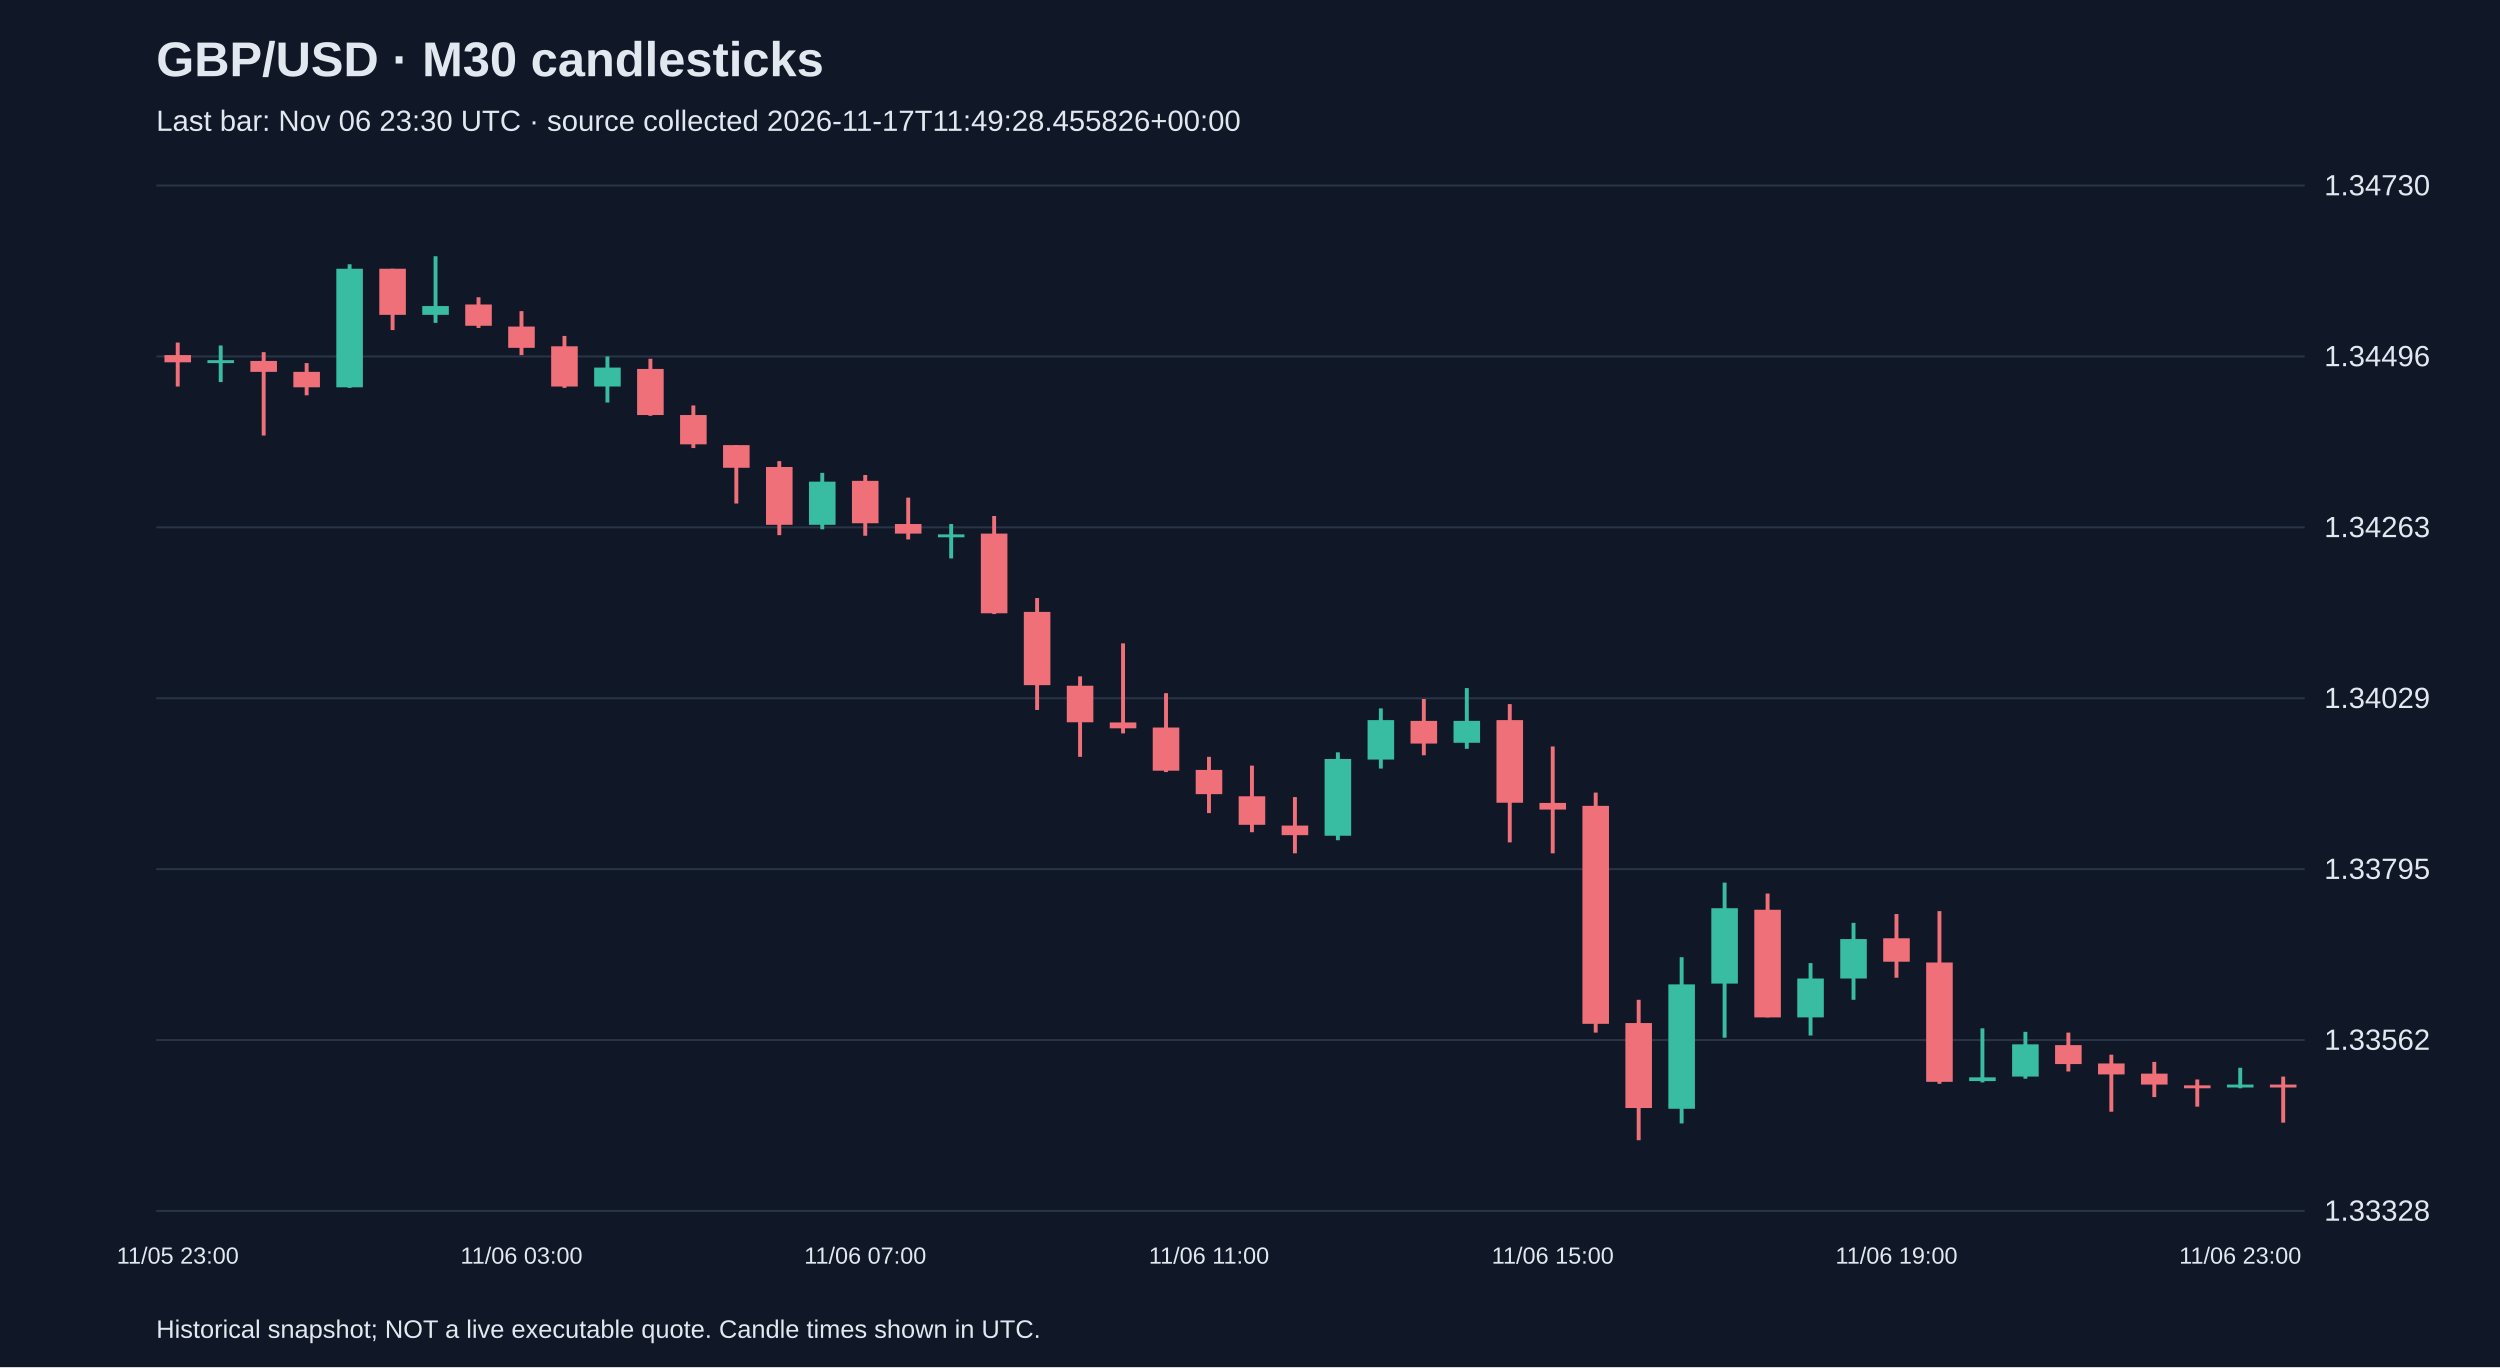
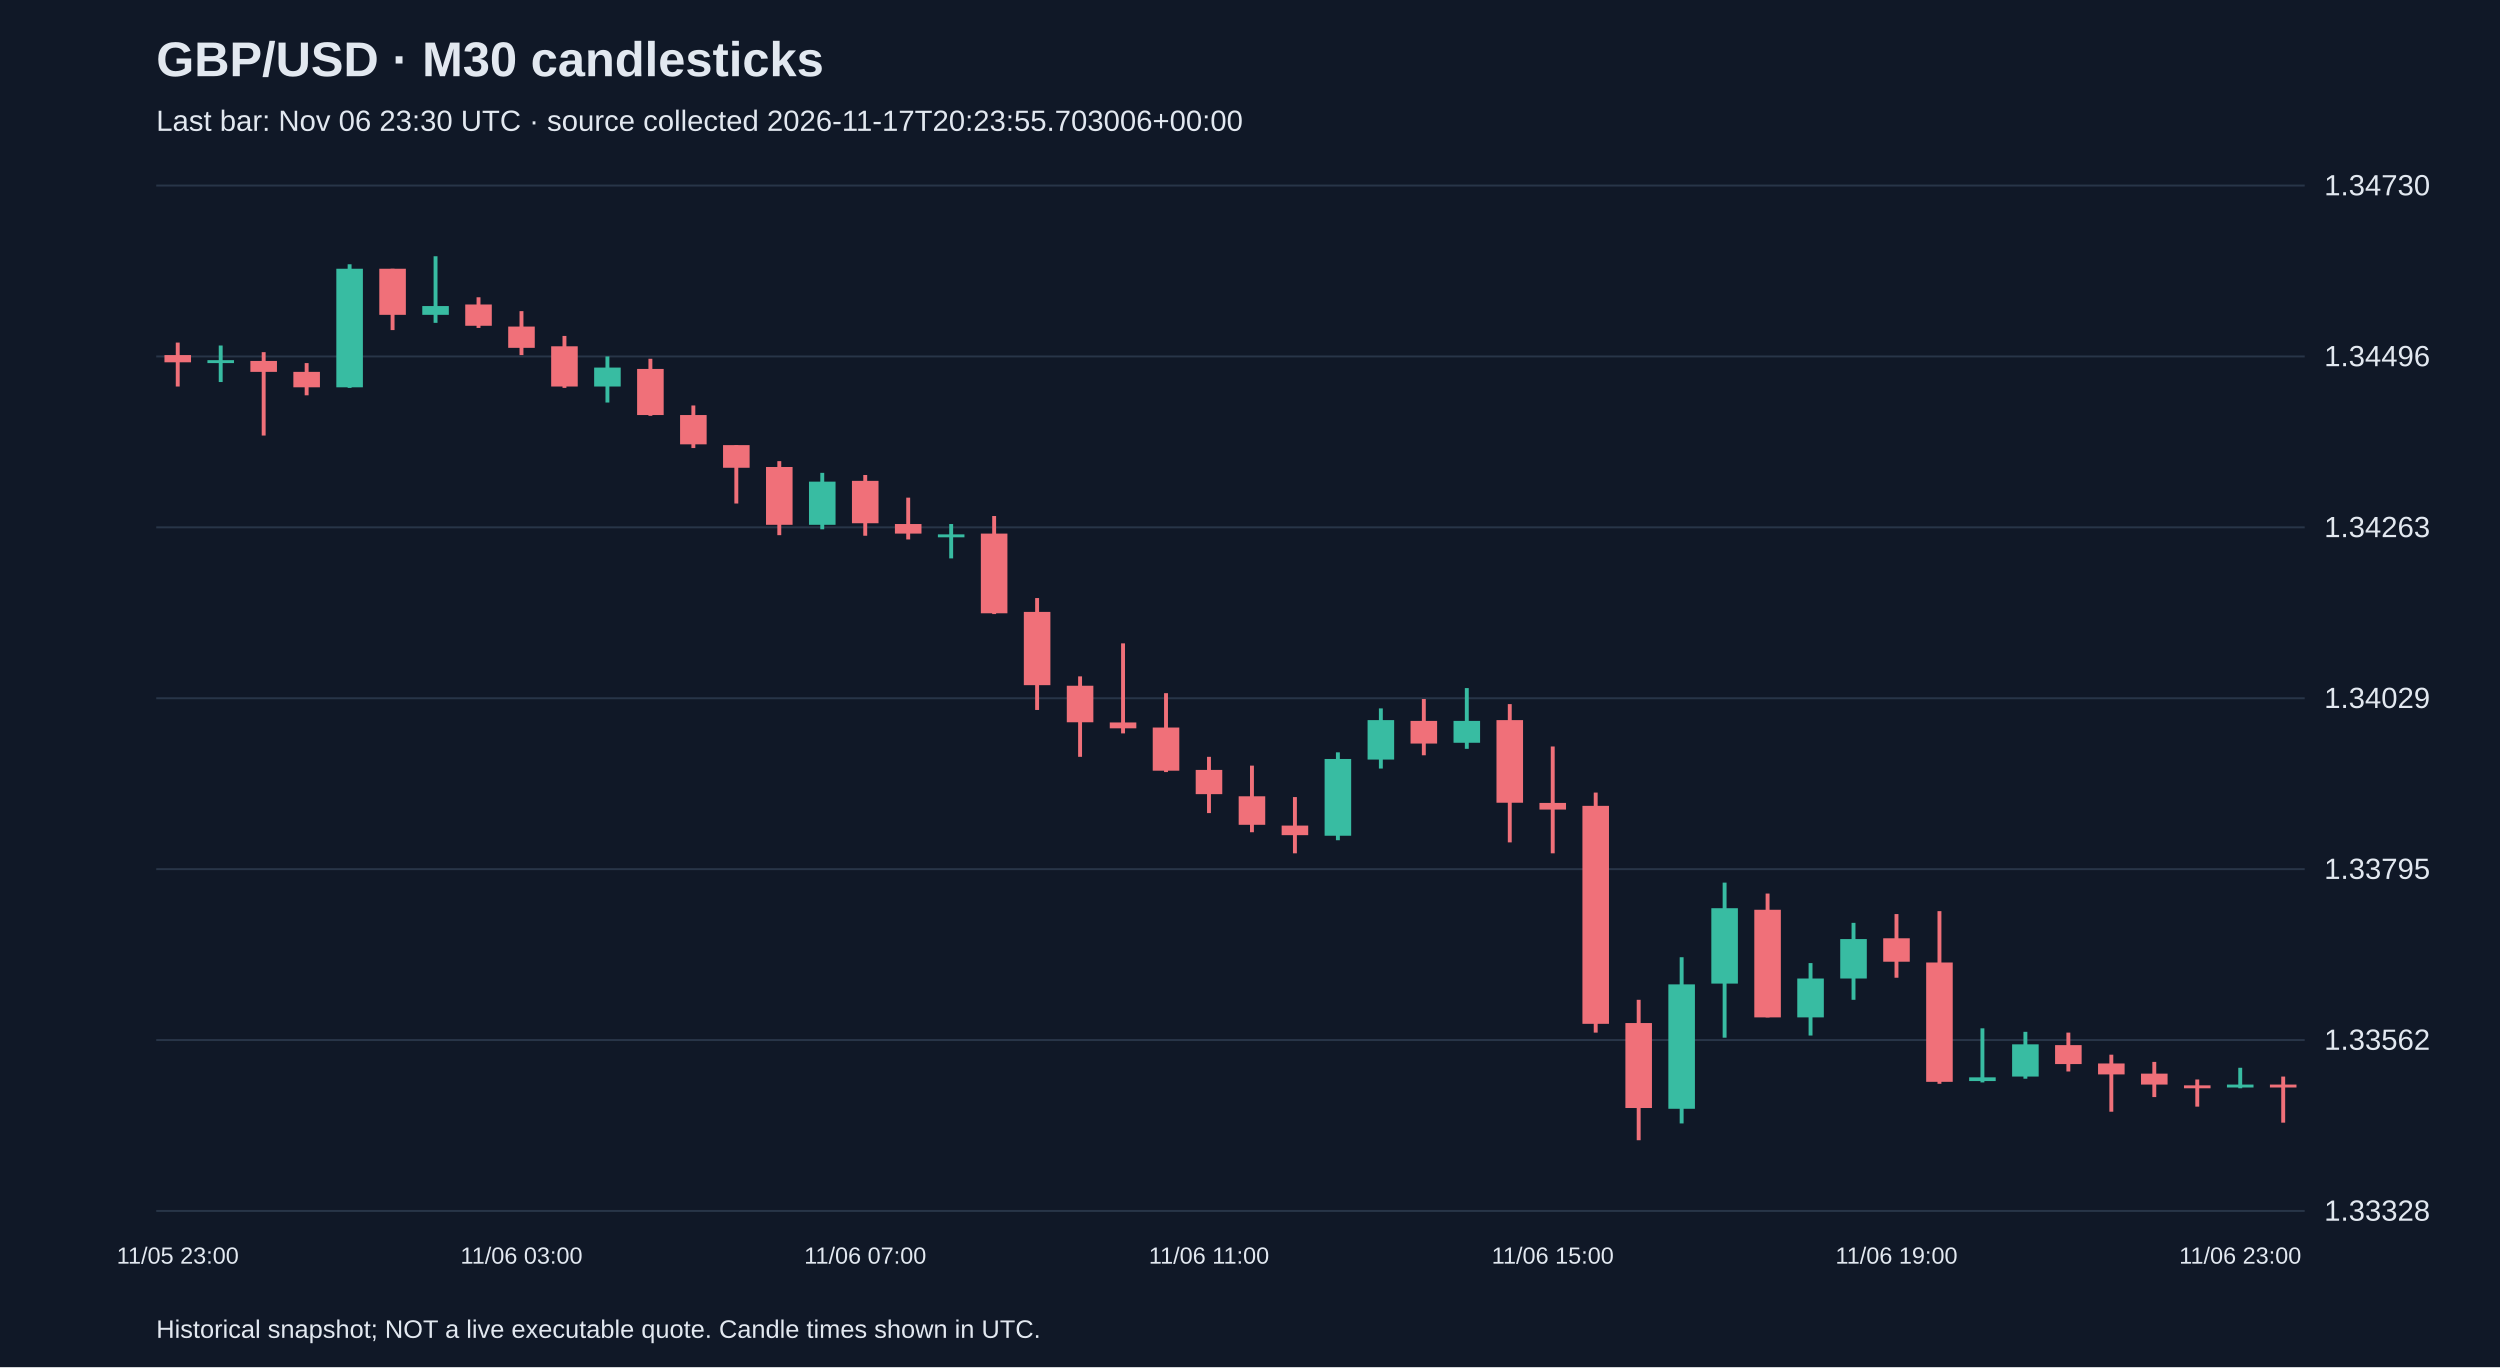
<svg xmlns="http://www.w3.org/2000/svg" viewBox="0 0 1280 700">
  <rect width="100%" height="100%" fill="#101827" />
  <style>text{font-family:Arial,sans-serif;fill:#e2e8f0}</style>
  <text x="80" y="39" font-size="25" font-weight="bold">GBP/USD · M30 candlesticks</text>
-   <text x="80" y="67" font-size="15" fill="#a6b1c5">Last bar: Nov 06 23:30 UTC · source collected 2026-11-17T11:49:28.455826+00:00</text>
+   <text x="80" y="67" font-size="15" fill="#a6b1c5">Last bar: Nov 06 23:30 UTC · source collected 2026-11-17T20:23:55.703006+00:00</text>
  <line x1="80" y1="620.0" x2="1180" y2="620.0" stroke="#283548" />
  <text x="1190" y="625.0" font-size="15">1.33328</text>
  <line x1="80" y1="532.5" x2="1180" y2="532.5" stroke="#283548" />
  <text x="1190" y="537.5" font-size="15">1.33562</text>
  <line x1="80" y1="445.0" x2="1180" y2="445.0" stroke="#283548" />
  <text x="1190" y="450.0" font-size="15">1.33795</text>
  <line x1="80" y1="357.5" x2="1180" y2="357.5" stroke="#283548" />
  <text x="1190" y="362.5" font-size="15">1.34029</text>
  <line x1="80" y1="270.0" x2="1180" y2="270.0" stroke="#283548" />
  <text x="1190" y="275.0" font-size="15">1.34263</text>
  <line x1="80" y1="182.5" x2="1180" y2="182.5" stroke="#283548" />
  <text x="1190" y="187.5" font-size="15">1.34496</text>
  <line x1="80" y1="95.0" x2="1180" y2="95.0" stroke="#283548" />
  <text x="1190" y="100.0" font-size="15">1.34730</text>
  <line x1="91.0" y1="175.4" x2="91.0" y2="197.9" stroke="#f07079" stroke-width="2" />
  <rect x="84.2" y="181.8" width="13.6" height="3.7" fill="#f07079" />
  <text x="91.0" y="647" text-anchor="middle" font-size="12">11/05 23:00</text>
  <line x1="113.0" y1="176.9" x2="113.0" y2="195.6" stroke="#38bca2" stroke-width="2" />
  <rect x="106.2" y="184.4" width="13.6" height="1.5" fill="#38bca2" />
  <line x1="135.0" y1="180.3" x2="135.0" y2="223.0" stroke="#f07079" stroke-width="2" />
  <rect x="128.2" y="184.8" width="13.6" height="5.6" fill="#f07079" />
  <line x1="157.0" y1="185.9" x2="157.0" y2="202.4" stroke="#f07079" stroke-width="2" />
  <rect x="150.2" y="190.4" width="13.6" height="7.9" fill="#f07079" />
  <line x1="179.0" y1="135.3" x2="179.0" y2="198.6" stroke="#38bca2" stroke-width="2" />
  <rect x="172.2" y="137.6" width="13.6" height="60.7" fill="#38bca2" />
  <line x1="201.0" y1="137.6" x2="201.0" y2="169.0" stroke="#f07079" stroke-width="2" />
  <rect x="194.2" y="137.6" width="13.6" height="23.6" fill="#f07079" />
  <line x1="223.0" y1="131.2" x2="223.0" y2="165.3" stroke="#38bca2" stroke-width="2" />
  <rect x="216.2" y="156.7" width="13.6" height="4.5" fill="#38bca2" />
  <line x1="245.0" y1="152.2" x2="245.0" y2="167.9" stroke="#f07079" stroke-width="2" />
  <rect x="238.2" y="155.9" width="13.6" height="10.9" fill="#f07079" />
  <line x1="267.0" y1="159.3" x2="267.0" y2="181.8" stroke="#f07079" stroke-width="2" />
  <rect x="260.2" y="167.2" width="13.6" height="10.9" fill="#f07079" />
  <text x="267.0" y="647" text-anchor="middle" font-size="12">11/06 03:00</text>
  <line x1="289.0" y1="172.0" x2="289.0" y2="198.6" stroke="#f07079" stroke-width="2" />
  <rect x="282.2" y="177.3" width="13.6" height="20.6" fill="#f07079" />
  <line x1="311.0" y1="182.5" x2="311.0" y2="206.1" stroke="#38bca2" stroke-width="2" />
  <rect x="304.2" y="188.2" width="13.6" height="9.7" fill="#38bca2" />
  <line x1="333.0" y1="183.7" x2="333.0" y2="212.9" stroke="#f07079" stroke-width="2" />
  <rect x="326.2" y="188.9" width="13.6" height="23.6" fill="#f07079" />
  <line x1="355.0" y1="207.6" x2="355.0" y2="229.4" stroke="#f07079" stroke-width="2" />
  <rect x="348.2" y="212.5" width="13.6" height="15.0" fill="#f07079" />
  <line x1="377.0" y1="227.9" x2="377.0" y2="257.8" stroke="#f07079" stroke-width="2" />
  <rect x="370.2" y="227.9" width="13.6" height="11.6" fill="#f07079" />
  <line x1="399.0" y1="236.1" x2="399.0" y2="274.0" stroke="#f07079" stroke-width="2" />
  <rect x="392.2" y="239.1" width="13.6" height="29.6" fill="#f07079" />
  <line x1="421.0" y1="242.1" x2="421.0" y2="271.0" stroke="#38bca2" stroke-width="2" />
  <rect x="414.2" y="246.6" width="13.6" height="22.1" fill="#38bca2" />
  <line x1="443.0" y1="243.2" x2="443.0" y2="274.3" stroke="#f07079" stroke-width="2" />
  <rect x="436.2" y="246.2" width="13.6" height="21.7" fill="#f07079" />
  <text x="443.0" y="647" text-anchor="middle" font-size="12">11/06 07:00</text>
  <line x1="465.0" y1="254.8" x2="465.0" y2="276.2" stroke="#f07079" stroke-width="2" />
  <rect x="458.2" y="268.3" width="13.6" height="4.9" fill="#f07079" />
  <line x1="487.0" y1="268.3" x2="487.0" y2="285.9" stroke="#38bca2" stroke-width="2" />
  <rect x="480.2" y="273.6" width="13.6" height="1.5" fill="#38bca2" />
  <line x1="509.0" y1="264.2" x2="509.0" y2="314.4" stroke="#f07079" stroke-width="2" />
  <rect x="502.2" y="273.2" width="13.6" height="40.8" fill="#f07079" />
  <line x1="531.0" y1="306.2" x2="531.0" y2="363.5" stroke="#f07079" stroke-width="2" />
  <rect x="524.2" y="313.3" width="13.6" height="37.5" fill="#f07079" />
  <line x1="553.0" y1="346.3" x2="553.0" y2="387.5" stroke="#f07079" stroke-width="2" />
  <rect x="546.2" y="351.1" width="13.6" height="18.7" fill="#f07079" />
  <line x1="575.0" y1="329.4" x2="575.0" y2="375.5" stroke="#f07079" stroke-width="2" />
  <rect x="568.2" y="369.9" width="13.6" height="3.0" fill="#f07079" />
  <line x1="597.0" y1="354.9" x2="597.0" y2="395.3" stroke="#f07079" stroke-width="2" />
  <rect x="590.2" y="372.5" width="13.6" height="22.1" fill="#f07079" />
  <line x1="619.0" y1="387.5" x2="619.0" y2="416.3" stroke="#f07079" stroke-width="2" />
  <rect x="612.2" y="394.2" width="13.6" height="12.4" fill="#f07079" />
  <text x="619.0" y="647" text-anchor="middle" font-size="12">11/06 11:00</text>
  <line x1="641.0" y1="392.0" x2="641.0" y2="426.1" stroke="#f07079" stroke-width="2" />
  <rect x="634.2" y="407.7" width="13.6" height="14.6" fill="#f07079" />
  <line x1="663.0" y1="408.1" x2="663.0" y2="436.9" stroke="#f07079" stroke-width="2" />
  <rect x="656.2" y="422.7" width="13.6" height="4.9" fill="#f07079" />
  <line x1="685.0" y1="385.2" x2="685.0" y2="430.2" stroke="#38bca2" stroke-width="2" />
  <rect x="678.2" y="388.6" width="13.6" height="39.3" fill="#38bca2" />
  <line x1="707.0" y1="362.7" x2="707.0" y2="393.5" stroke="#38bca2" stroke-width="2" />
  <rect x="700.2" y="368.7" width="13.6" height="20.2" fill="#38bca2" />
  <line x1="729.0" y1="357.9" x2="729.0" y2="386.7" stroke="#f07079" stroke-width="2" />
  <rect x="722.2" y="369.1" width="13.6" height="11.6" fill="#f07079" />
  <line x1="751.0" y1="352.3" x2="751.0" y2="383.4" stroke="#38bca2" stroke-width="2" />
  <rect x="744.2" y="369.1" width="13.6" height="11.2" fill="#38bca2" />
  <line x1="773.0" y1="360.5" x2="773.0" y2="431.3" stroke="#f07079" stroke-width="2" />
  <rect x="766.2" y="368.7" width="13.6" height="42.3" fill="#f07079" />
  <line x1="795.0" y1="382.2" x2="795.0" y2="436.9" stroke="#f07079" stroke-width="2" />
  <rect x="788.2" y="411.1" width="13.6" height="3.4" fill="#f07079" />
  <text x="795.0" y="647" text-anchor="middle" font-size="12">11/06 15:00</text>
  <line x1="817.0" y1="405.8" x2="817.0" y2="528.7" stroke="#f07079" stroke-width="2" />
  <rect x="810.2" y="412.6" width="13.6" height="111.6" fill="#f07079" />
  <line x1="839.0" y1="511.9" x2="839.0" y2="583.8" stroke="#f07079" stroke-width="2" />
  <rect x="832.2" y="523.8" width="13.6" height="43.5" fill="#f07079" />
  <line x1="861.0" y1="490.1" x2="861.0" y2="575.2" stroke="#38bca2" stroke-width="2" />
  <rect x="854.2" y="504.0" width="13.6" height="63.7" fill="#38bca2" />
  <line x1="883.0" y1="451.9" x2="883.0" y2="531.3" stroke="#38bca2" stroke-width="2" />
  <rect x="876.2" y="465.0" width="13.6" height="38.6" fill="#38bca2" />
  <line x1="905.0" y1="457.5" x2="905.0" y2="520.9" stroke="#f07079" stroke-width="2" />
  <rect x="898.2" y="465.8" width="13.6" height="55.1" fill="#f07079" />
  <line x1="927.0" y1="493.1" x2="927.0" y2="530.2" stroke="#38bca2" stroke-width="2" />
  <rect x="920.2" y="501.0" width="13.6" height="19.9" fill="#38bca2" />
  <line x1="949.0" y1="472.5" x2="949.0" y2="511.9" stroke="#38bca2" stroke-width="2" />
  <rect x="942.2" y="480.8" width="13.6" height="20.2" fill="#38bca2" />
  <line x1="971.0" y1="468.0" x2="971.0" y2="500.6" stroke="#f07079" stroke-width="2" />
  <rect x="964.2" y="480.4" width="13.6" height="12.0" fill="#f07079" />
  <text x="971.0" y="647" text-anchor="middle" font-size="12">11/06 19:00</text>
  <line x1="993.0" y1="466.5" x2="993.0" y2="554.9" stroke="#f07079" stroke-width="2" />
  <rect x="986.2" y="492.8" width="13.6" height="61.1" fill="#f07079" />
  <line x1="1015.0" y1="526.5" x2="1015.0" y2="554.2" stroke="#38bca2" stroke-width="2" />
  <rect x="1008.2" y="551.6" width="13.6" height="1.9" fill="#38bca2" />
  <line x1="1037.0" y1="528.3" x2="1037.0" y2="552.3" stroke="#38bca2" stroke-width="2" />
  <rect x="1030.2" y="534.7" width="13.6" height="16.5" fill="#38bca2" />
  <line x1="1059.0" y1="528.7" x2="1059.0" y2="548.6" stroke="#f07079" stroke-width="2" />
  <rect x="1052.2" y="535.1" width="13.6" height="9.7" fill="#f07079" />
  <line x1="1081.0" y1="540.0" x2="1081.0" y2="569.2" stroke="#f07079" stroke-width="2" />
  <rect x="1074.2" y="544.5" width="13.6" height="5.6" fill="#f07079" />
  <line x1="1103.0" y1="543.7" x2="1103.0" y2="561.7" stroke="#f07079" stroke-width="2" />
  <rect x="1096.2" y="549.7" width="13.6" height="5.6" fill="#f07079" />
  <line x1="1125.0" y1="552.7" x2="1125.0" y2="566.6" stroke="#f07079" stroke-width="2" />
  <rect x="1118.2" y="555.7" width="13.6" height="1.5" fill="#f07079" />
  <line x1="1147.0" y1="546.7" x2="1147.0" y2="557.2" stroke="#38bca2" stroke-width="2" />
  <rect x="1140.2" y="555.3" width="13.6" height="1.5" fill="#38bca2" />
  <text x="1147.0" y="647" text-anchor="middle" font-size="12">11/06 23:00</text>
  <line x1="1169.0" y1="551.2" x2="1169.0" y2="574.8" stroke="#f07079" stroke-width="2" />
  <rect x="1162.2" y="555.3" width="13.6" height="1.5" fill="#f07079" />
  <text x="80" y="685" font-size="13">Historical snapshot; NOT a live executable quote. Candle times shown in UTC.</text>
</svg>
